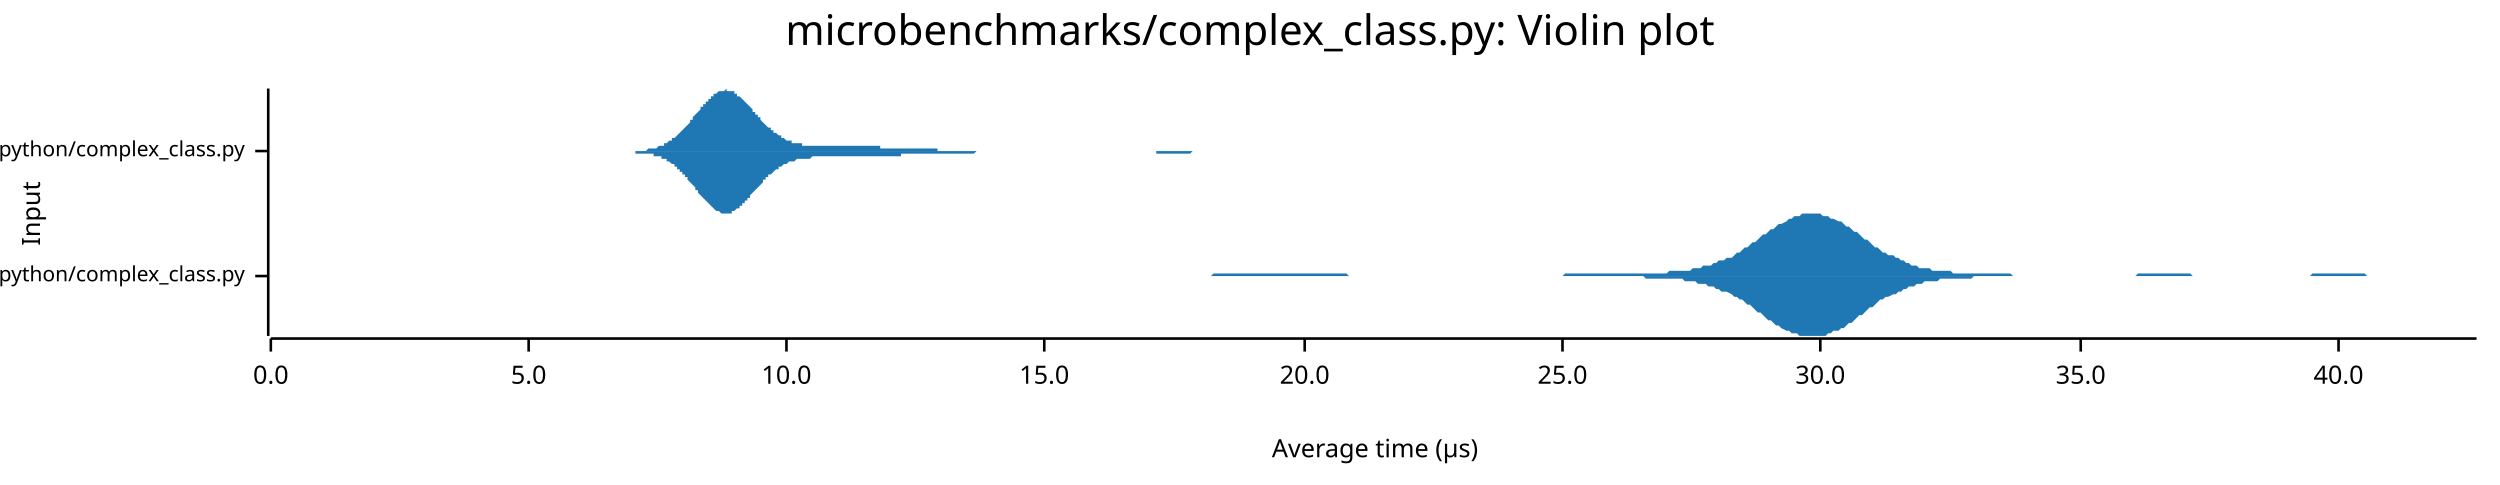
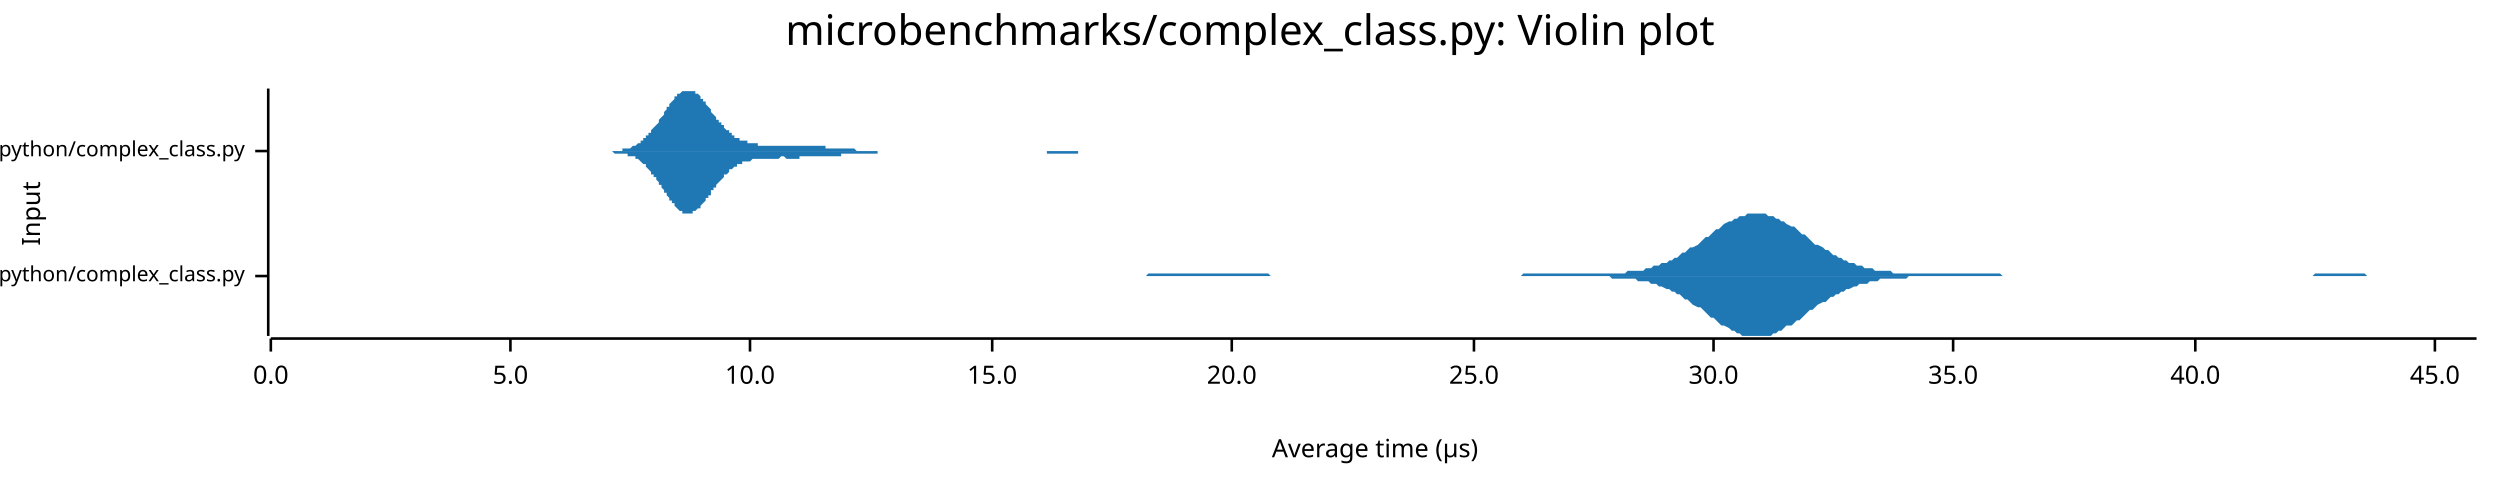
<svg xmlns="http://www.w3.org/2000/svg" width="960" height="186" viewBox="0 0 960 186">
  <text x="480" y="5" dy="0.76em" text-anchor="middle" font-family="sans-serif" font-size="16.129" opacity="1" fill="#000000">
microbenchmarks/complex_class.py: Violin plot
</text>
  <text x="8" y="82" dy="0.76em" text-anchor="middle" font-family="sans-serif" font-size="9.677" opacity="1" fill="#000000" transform="rotate(270, 8, 82)">
Input
</text>
  <text x="528" y="178" dy="-0.5ex" text-anchor="middle" font-family="sans-serif" font-size="9.677" opacity="1" fill="#000000">
Average time (µs)
</text>
  <polyline fill="none" opacity="1" stroke="#000000" stroke-width="1" points="103,34 103,129 " />
  <text x="94" y="106" dy="0.5ex" text-anchor="end" font-family="sans-serif" font-size="8.065" opacity="1" fill="#000000">
microbenchmarks/rustpython/complex_class.py
</text>
  <polyline fill="none" opacity="1" stroke="#000000" stroke-width="1" points="98,106 103,106 " />
  <text x="94" y="58" dy="0.5ex" text-anchor="end" font-family="sans-serif" font-size="8.065" opacity="1" fill="#000000">
microbenchmarks/cpython/complex_class.py
</text>
  <polyline fill="none" opacity="1" stroke="#000000" stroke-width="1" points="98,58 103,58 " />
  <polyline fill="none" opacity="1" stroke="#000000" stroke-width="1" points="104,130 951,130 " />
  <text x="104" y="140" dy="0.76em" text-anchor="middle" font-family="sans-serif" font-size="9.677" opacity="1" fill="#000000">
0.0
</text>
  <polyline fill="none" opacity="1" stroke="#000000" stroke-width="1" points="104,130 104,135 " />
-   <text x="203" y="140" dy="0.76em" text-anchor="middle" font-family="sans-serif" font-size="9.677" opacity="1" fill="#000000">
+   <text x="196" y="140" dy="0.76em" text-anchor="middle" font-family="sans-serif" font-size="9.677" opacity="1" fill="#000000">
5.0
</text>
-   <polyline fill="none" opacity="1" stroke="#000000" stroke-width="1" points="203,130 203,135 " />
-   <text x="302" y="140" dy="0.76em" text-anchor="middle" font-family="sans-serif" font-size="9.677" opacity="1" fill="#000000">
+   <polyline fill="none" opacity="1" stroke="#000000" stroke-width="1" points="196,130 196,135 " />
+   <text x="288" y="140" dy="0.76em" text-anchor="middle" font-family="sans-serif" font-size="9.677" opacity="1" fill="#000000">
10.0
</text>
-   <polyline fill="none" opacity="1" stroke="#000000" stroke-width="1" points="302,130 302,135 " />
-   <text x="401" y="140" dy="0.76em" text-anchor="middle" font-family="sans-serif" font-size="9.677" opacity="1" fill="#000000">
+   <polyline fill="none" opacity="1" stroke="#000000" stroke-width="1" points="288,130 288,135 " />
+   <text x="381" y="140" dy="0.76em" text-anchor="middle" font-family="sans-serif" font-size="9.677" opacity="1" fill="#000000">
15.0
</text>
-   <polyline fill="none" opacity="1" stroke="#000000" stroke-width="1" points="401,130 401,135 " />
-   <text x="501" y="140" dy="0.76em" text-anchor="middle" font-family="sans-serif" font-size="9.677" opacity="1" fill="#000000">
+   <polyline fill="none" opacity="1" stroke="#000000" stroke-width="1" points="381,130 381,135 " />
+   <text x="473" y="140" dy="0.76em" text-anchor="middle" font-family="sans-serif" font-size="9.677" opacity="1" fill="#000000">
20.0
</text>
-   <polyline fill="none" opacity="1" stroke="#000000" stroke-width="1" points="501,130 501,135 " />
-   <text x="600" y="140" dy="0.76em" text-anchor="middle" font-family="sans-serif" font-size="9.677" opacity="1" fill="#000000">
+   <polyline fill="none" opacity="1" stroke="#000000" stroke-width="1" points="473,130 473,135 " />
+   <text x="566" y="140" dy="0.76em" text-anchor="middle" font-family="sans-serif" font-size="9.677" opacity="1" fill="#000000">
25.0
</text>
-   <polyline fill="none" opacity="1" stroke="#000000" stroke-width="1" points="600,130 600,135 " />
-   <text x="699" y="140" dy="0.76em" text-anchor="middle" font-family="sans-serif" font-size="9.677" opacity="1" fill="#000000">
+   <polyline fill="none" opacity="1" stroke="#000000" stroke-width="1" points="566,130 566,135 " />
+   <text x="658" y="140" dy="0.76em" text-anchor="middle" font-family="sans-serif" font-size="9.677" opacity="1" fill="#000000">
30.0
</text>
-   <polyline fill="none" opacity="1" stroke="#000000" stroke-width="1" points="699,130 699,135 " />
-   <text x="799" y="140" dy="0.76em" text-anchor="middle" font-family="sans-serif" font-size="9.677" opacity="1" fill="#000000">
+   <polyline fill="none" opacity="1" stroke="#000000" stroke-width="1" points="658,130 658,135 " />
+   <text x="750" y="140" dy="0.76em" text-anchor="middle" font-family="sans-serif" font-size="9.677" opacity="1" fill="#000000">
35.0
</text>
-   <polyline fill="none" opacity="1" stroke="#000000" stroke-width="1" points="799,130 799,135 " />
-   <text x="898" y="140" dy="0.76em" text-anchor="middle" font-family="sans-serif" font-size="9.677" opacity="1" fill="#000000">
+   <polyline fill="none" opacity="1" stroke="#000000" stroke-width="1" points="750,130 750,135 " />
+   <text x="843" y="140" dy="0.76em" text-anchor="middle" font-family="sans-serif" font-size="9.677" opacity="1" fill="#000000">
40.0
</text>
-   <polyline fill="none" opacity="1" stroke="#000000" stroke-width="1" points="898,130 898,135 " />
-   <polygon opacity="1" fill="#1F78B4" points="426,106 427,106 428,106 429,106 430,106 431,106 432,106 433,106 434,106 435,106 436,106 437,106 438,106 439,106 441,106 442,106 443,106 444,106 445,106 446,106 447,106 448,106 449,106 450,106 451,106 452,106 453,106 454,106 455,106 456,106 457,106 458,106 459,106 461,106 462,106 463,106 464,106 465,106 466,105 467,105 468,105 469,105 470,105 471,105 472,105 473,105 474,105 475,105 476,105 477,105 478,105 479,105 481,105 482,105 483,105 484,105 485,105 486,105 487,105 488,105 489,105 490,105 491,105 492,105 493,105 494,105 495,105 496,105 497,105 498,105 499,105 500,105 502,105 503,105 504,105 505,105 506,105 507,105 508,105 509,105 510,105 511,105 512,105 513,105 514,105 515,105 516,105 517,105 518,106 519,106 520,106 522,106 523,106 524,106 525,106 526,106 527,106 528,106 529,106 530,106 531,106 532,106 533,106 534,106 535,106 536,106 537,106 538,106 539,106 540,106 541,106 543,106 544,106 545,106 546,106 547,106 548,106 549,106 550,106 551,106 552,106 553,106 554,106 555,106 556,106 557,106 558,106 559,106 560,106 561,106 563,106 564,106 565,106 566,106 567,106 568,106 569,106 570,106 571,106 572,106 573,106 574,106 575,106 576,106 577,106 578,106 579,106 580,106 581,106 582,106 584,106 585,106 586,106 587,106 588,106 589,106 590,106 591,106 592,106 593,106 594,106 595,106 596,106 597,106 598,106 599,106 600,106 601,105 602,105 604,105 605,105 606,105 607,105 608,105 609,105 610,105 611,105 612,105 613,105 614,105 615,105 616,105 617,105 618,105 619,105 620,105 621,105 622,105 623,105 625,105 626,105 627,105 628,105 629,105 630,105 631,105 632,105 633,105 634,105 635,105 636,105 637,105 638,105 639,105 640,105 641,104 642,104 643,104 645,104 646,104 647,104 648,104 649,104 650,103 651,103 652,103 653,103 654,102 655,102 656,102 657,102 658,101 659,101 660,100 661,100 662,100 663,99 665,99 666,98 667,97 668,97 669,96 670,95 671,95 672,94 673,93 674,93 675,92 676,91 677,90 678,90 679,89 680,88 681,88 682,87 683,86 684,86 686,85 687,84 688,84 689,83 690,83 691,83 692,82 693,82 694,82 695,82 696,82 697,82 698,82 699,82 700,83 701,83 702,83 703,84 704,84 706,85 707,85 708,86 709,87 710,87 711,88 712,89 713,89 714,90 715,91 716,92 717,92 718,93 719,94 720,95 721,95 722,96 723,97 724,97 725,98 727,98 728,99 729,99 730,100 731,100 732,101 733,101 734,102 735,102 736,102 737,103 738,103 739,103 740,103 741,103 742,104 743,104 744,104 745,104 747,104 748,104 749,104 750,105 751,105 752,105 753,105 754,105 755,105 756,105 757,105 758,105 759,105 760,105 761,105 762,105 763,105 764,105 765,105 766,105 768,105 769,105 770,105 771,105 772,105 773,106 774,106 775,106 776,106 777,106 778,106 779,106 780,106 781,106 782,106 783,106 784,106 785,106 786,106 788,106 789,106 790,106 791,106 792,106 793,106 794,106 795,106 796,106 797,106 798,106 799,106 800,106 801,106 802,106 803,106 804,106 805,106 806,106 808,106 809,106 810,106 811,106 812,106 813,106 814,106 815,106 816,106 817,106 818,106 819,106 820,106 821,105 822,105 823,105 824,105 825,105 826,105 827,105 829,105 830,105 831,105 832,105 833,105 834,105 835,105 836,105 837,105 838,105 839,105 840,105 841,105 842,106 843,106 844,106 845,106 846,106 847,106 849,106 850,106 851,106 852,106 853,106 854,106 855,106 856,106 857,106 858,106 859,106 860,106 861,106 862,106 863,106 864,106 865,106 866,106 867,106 868,106 870,106 871,106 872,106 873,106 874,106 875,106 876,106 877,106 878,106 879,106 880,106 881,106 882,106 883,106 884,106 885,106 886,106 887,106 888,105 890,105 891,105 892,105 893,105 894,105 895,105 896,105 897,105 898,105 899,105 900,105 901,105 902,105 903,105 904,105 905,105 906,105 907,105 908,105 909,106 911,106 912,106 913,106 914,106 915,106 916,106 917,106 918,106 919,106 920,106 921,106 922,106 923,106 924,106 925,106 926,106 927,106 928,106 929,106 931,106 932,106 933,106 934,106 935,106 936,106 937,106 938,106 939,106 940,106 941,106 942,106 943,106 944,106 945,106 946,106 947,106 948,106 949,106 951,106 951,106 426,106 " />
-   <polygon opacity="1" fill="#1F78B4" points="426,106 427,106 428,106 429,106 430,106 431,106 432,106 433,106 434,106 435,106 436,106 437,106 438,106 439,106 441,106 442,106 443,106 444,106 445,106 446,106 447,106 448,106 449,106 450,106 451,106 452,106 453,106 454,106 455,106 456,106 457,106 458,106 459,106 461,106 462,106 463,106 464,106 465,106 466,106 467,106 468,106 469,106 470,106 471,106 472,106 473,106 474,106 475,106 476,106 477,106 478,106 479,106 481,106 482,106 483,106 484,106 485,106 486,106 487,106 488,106 489,106 490,106 491,106 492,106 493,106 494,106 495,106 496,106 497,106 498,106 499,106 500,106 502,106 503,106 504,106 505,106 506,106 507,106 508,106 509,106 510,106 511,106 512,106 513,106 514,106 515,106 516,106 517,106 518,106 519,106 520,106 522,106 523,106 524,106 525,106 526,106 527,106 528,106 529,106 530,106 531,106 532,106 533,106 534,106 535,106 536,106 537,106 538,106 539,106 540,106 541,106 543,106 544,106 545,106 546,106 547,106 548,106 549,106 550,106 551,106 552,106 553,106 554,106 555,106 556,106 557,106 558,106 559,106 560,106 561,106 563,106 564,106 565,106 566,106 567,106 568,106 569,106 570,106 571,106 572,106 573,106 574,106 575,106 576,106 577,106 578,106 579,106 580,106 581,106 582,106 584,106 585,106 586,106 587,106 588,106 589,106 590,106 591,106 592,106 593,106 594,106 595,106 596,106 597,106 598,106 599,106 600,106 601,106 602,106 604,106 605,106 606,106 607,106 608,106 609,106 610,106 611,106 612,106 613,106 614,106 615,106 616,106 617,106 618,106 619,106 620,106 621,106 622,106 623,106 625,106 626,106 627,106 628,106 629,106 630,106 631,106 632,107 633,107 634,107 635,107 636,107 637,107 638,107 639,107 640,107 641,107 642,107 643,107 645,107 646,107 647,108 648,108 649,108 650,108 651,108 652,109 653,109 654,109 655,109 656,110 657,110 658,110 659,111 660,111 661,112 662,112 663,112 665,113 666,114 667,114 668,115 669,115 670,116 671,117 672,117 673,118 674,119 675,120 676,120 677,121 678,122 679,123 680,123 681,124 682,125 683,125 684,126 686,127 687,127 688,128 689,128 690,128 691,129 692,129 693,129 694,129 695,129 696,129 697,129 698,129 699,129 700,129 701,129 702,128 703,128 704,127 706,127 707,126 708,126 709,125 710,124 711,124 712,123 713,122 714,121 715,121 716,120 717,119 718,118 719,118 720,117 721,116 722,115 723,115 724,114 725,114 727,113 728,113 729,112 730,112 731,111 732,111 733,110 734,110 735,110 736,109 737,109 738,109 739,108 740,108 741,108 742,108 743,108 744,108 745,107 747,107 748,107 749,107 750,107 751,107 752,107 753,107 754,107 755,107 756,107 757,107 758,106 759,106 760,106 761,106 762,106 763,106 764,106 765,106 766,106 768,106 769,106 770,106 771,106 772,106 773,106 774,106 775,106 776,106 777,106 778,106 779,106 780,106 781,106 782,106 783,106 784,106 785,106 786,106 788,106 789,106 790,106 791,106 792,106 793,106 794,106 795,106 796,106 797,106 798,106 799,106 800,106 801,106 802,106 803,106 804,106 805,106 806,106 808,106 809,106 810,106 811,106 812,106 813,106 814,106 815,106 816,106 817,106 818,106 819,106 820,106 821,106 822,106 823,106 824,106 825,106 826,106 827,106 829,106 830,106 831,106 832,106 833,106 834,106 835,106 836,106 837,106 838,106 839,106 840,106 841,106 842,106 843,106 844,106 845,106 846,106 847,106 849,106 850,106 851,106 852,106 853,106 854,106 855,106 856,106 857,106 858,106 859,106 860,106 861,106 862,106 863,106 864,106 865,106 866,106 867,106 868,106 870,106 871,106 872,106 873,106 874,106 875,106 876,106 877,106 878,106 879,106 880,106 881,106 882,106 883,106 884,106 885,106 886,106 887,106 888,106 890,106 891,106 892,106 893,106 894,106 895,106 896,106 897,106 898,106 899,106 900,106 901,106 902,106 903,106 904,106 905,106 906,106 907,106 908,106 909,106 911,106 912,106 913,106 914,106 915,106 916,106 917,106 918,106 919,106 920,106 921,106 922,106 923,106 924,106 925,106 926,106 927,106 928,106 929,106 931,106 932,106 933,106 934,106 935,106 936,106 937,106 938,106 939,106 940,106 941,106 942,106 943,106 944,106 945,106 946,106 947,106 948,106 949,106 951,106 951,106 426,106 " />
-   <polygon opacity="1" fill="#1F78B4" points="236,58 237,58 237,58 238,58 238,58 239,58 239,58 240,58 240,58 241,58 241,58 242,58 242,58 242,58 243,58 243,58 244,58 244,58 245,58 245,58 246,58 246,58 247,58 247,58 248,58 248,58 249,57 249,57 250,57 250,57 251,57 251,57 252,57 252,57 253,56 253,56 254,56 254,56 255,56 255,55 256,55 256,55 257,54 257,54 258,54 258,53 259,53 259,53 260,52 260,52 261,51 261,51 262,50 262,50 263,49 263,49 264,48 264,48 265,47 265,46 266,46 266,45 267,44 267,44 268,43 268,43 269,42 269,41 270,41 270,40 271,40 271,39 272,39 272,38 273,38 273,37 274,37 274,36 275,36 275,36 276,35 276,35 277,35 277,35 278,35 278,35 279,34 279,35 280,35 280,35 281,35 281,35 282,35 282,36 282,36 283,36 283,37 284,37 284,37 285,38 285,38 286,39 286,39 287,40 287,40 288,41 288,41 289,42 289,43 290,43 290,44 291,44 291,45 292,45 292,46 293,47 293,47 294,48 294,48 295,49 295,49 296,49 296,50 297,50 297,51 298,51 298,51 299,52 299,52 300,52 300,53 301,53 301,53 302,54 302,54 303,54 303,54 304,54 304,55 305,55 305,55 306,55 306,55 307,55 307,55 308,55 308,56 309,56 309,56 310,56 310,56 311,56 311,56 312,56 312,56 313,56 313,56 314,56 314,56 315,56 315,56 316,56 316,56 317,56 317,56 318,56 318,56 319,56 319,56 320,56 320,56 321,56 321,56 321,56 322,56 322,56 323,56 323,56 324,56 324,56 325,56 325,56 326,56 326,56 327,56 327,56 328,56 328,56 329,56 329,56 330,56 330,56 331,56 331,56 332,56 332,56 333,56 333,56 334,56 334,56 335,56 335,56 336,56 336,56 337,56 337,56 338,56 338,57 339,57 339,57 340,57 340,57 341,57 341,57 342,57 342,57 343,57 343,57 344,57 344,57 345,57 345,57 346,57 346,57 347,57 347,57 348,57 348,57 349,57 349,57 350,57 350,57 351,57 351,57 352,57 352,57 353,57 353,57 354,57 354,57 355,57 355,57 356,57 356,57 357,57 357,57 358,57 358,57 359,57 359,57 360,57 360,58 360,58 361,58 361,58 362,58 362,58 363,58 363,58 364,58 364,58 365,58 365,58 366,58 366,58 367,58 367,58 368,58 368,58 369,58 369,58 370,58 370,58 371,58 371,58 372,58 372,58 373,58 373,58 374,58 374,58 375,58 375,58 376,58 376,58 377,58 377,58 378,58 378,58 379,58 379,58 380,58 380,58 381,58 381,58 382,58 382,58 383,58 383,58 384,58 384,58 385,58 385,58 386,58 386,58 387,58 387,58 388,58 388,58 389,58 389,58 390,58 390,58 391,58 391,58 392,58 392,58 393,58 393,58 394,58 394,58 395,58 395,58 396,58 396,58 397,58 397,58 398,58 398,58 399,58 399,58 400,58 400,58 400,58 401,58 401,58 402,58 402,58 403,58 403,58 404,58 404,58 405,58 405,58 406,58 406,58 407,58 407,58 408,58 408,58 409,58 409,58 410,58 410,58 411,58 411,58 412,58 412,58 413,58 413,58 414,58 414,58 415,58 415,58 416,58 416,58 417,58 417,58 418,58 418,58 419,58 419,58 420,58 420,58 421,58 421,58 422,58 422,58 423,58 423,58 424,58 424,58 425,58 425,58 426,58 426,58 427,58 427,58 428,58 428,58 429,58 429,58 430,58 430,58 431,58 431,58 432,58 432,58 433,58 433,58 434,58 434,58 435,58 435,58 436,58 436,58 437,58 437,58 438,58 438,58 439,58 439,58 439,58 440,58 440,58 441,58 441,58 442,58 442,58 443,58 443,58 444,58 444,58 445,58 445,58 446,58 446,58 447,58 447,58 448,58 448,58 449,58 449,58 450,58 450,58 451,58 451,58 452,58 452,58 453,58 453,58 454,58 454,58 455,58 455,58 456,58 456,58 457,58 457,58 458,58 458,58 459,58 459,58 460,58 460,58 461,58 461,58 462,58 462,58 463,58 463,58 464,58 464,58 465,58 465,58 466,58 466,58 467,58 467,58 468,58 468,58 469,58 469,58 470,58 470,58 471,58 471,58 472,58 472,58 473,58 473,58 474,58 474,58 475,58 475,58 476,58 476,58 477,58 477,58 478,58 478,58 479,58 479,58 479,58 480,58 480,58 481,58 481,58 482,58 482,58 482,58 236,58 " />
-   <polygon opacity="1" fill="#1F78B4" points="236,58 237,58 237,58 238,58 238,58 239,58 239,58 240,58 240,58 241,58 241,58 242,58 242,58 242,58 243,58 243,58 244,58 244,59 245,59 245,59 246,59 246,59 247,59 247,59 248,59 248,59 249,59 249,59 250,59 250,59 251,59 251,60 252,60 252,60 253,60 253,60 254,60 254,61 255,61 255,61 256,61 256,62 257,62 257,62 258,63 258,63 259,63 259,64 260,64 260,65 261,65 261,66 262,66 262,67 263,67 263,68 264,68 264,69 265,70 265,70 266,71 266,71 267,72 267,73 268,73 268,74 269,75 269,75 270,76 270,76 271,77 271,77 272,78 272,78 273,79 273,79 274,80 274,80 275,81 275,81 276,81 276,81 277,82 277,82 278,82 278,82 279,82 279,82 280,82 280,82 281,82 281,81 282,81 282,81 282,81 283,80 283,80 284,80 284,79 285,79 285,78 286,78 286,77 287,77 287,76 288,76 288,75 289,74 289,74 290,73 290,73 291,72 291,72 292,71 292,71 293,70 293,69 294,69 294,68 295,68 295,67 296,67 296,67 297,66 297,66 298,65 298,65 299,65 299,64 300,64 300,64 301,63 301,63 302,63 302,63 303,62 303,62 304,62 304,62 305,62 305,62 306,61 306,61 307,61 307,61 308,61 308,61 309,61 309,61 310,61 310,61 311,61 311,61 312,60 312,60 313,60 313,60 314,60 314,60 315,60 315,60 316,60 316,60 317,60 317,60 318,60 318,60 319,60 319,60 320,60 320,60 321,60 321,60 321,60 322,60 322,60 323,60 323,60 324,60 324,60 325,60 325,60 326,60 326,60 327,60 327,60 328,60 328,60 329,60 329,60 330,60 330,60 331,60 331,60 332,60 332,60 333,60 333,60 334,60 334,60 335,60 335,60 336,60 336,60 337,60 337,60 338,60 338,60 339,60 339,60 340,60 340,60 341,60 341,60 342,60 342,60 343,60 343,60 344,60 344,60 345,60 345,60 346,60 346,59 347,59 347,59 348,59 348,59 349,59 349,59 350,59 350,59 351,59 351,59 352,59 352,59 353,59 353,59 354,59 354,59 355,59 355,59 356,59 356,59 357,59 357,59 358,59 358,59 359,59 359,59 360,59 360,59 360,59 361,59 361,59 362,59 362,59 363,59 363,59 364,59 364,59 365,59 365,59 366,59 366,59 367,59 367,59 368,59 368,59 369,59 369,59 370,59 370,59 371,59 371,59 372,59 372,59 373,59 373,59 374,59 374,59 375,58 375,58 376,58 376,58 377,58 377,58 378,58 378,58 379,58 379,58 380,58 380,58 381,58 381,58 382,58 382,58 383,58 383,58 384,58 384,58 385,58 385,58 386,58 386,58 387,58 387,58 388,58 388,58 389,58 389,58 390,58 390,58 391,58 391,58 392,58 392,58 393,58 393,58 394,58 394,58 395,58 395,58 396,58 396,58 397,58 397,58 398,58 398,58 399,58 399,58 400,58 400,58 400,58 401,58 401,58 402,58 402,58 403,58 403,58 404,58 404,58 405,58 405,58 406,58 406,58 407,58 407,58 408,58 408,58 409,58 409,58 410,58 410,58 411,58 411,58 412,58 412,58 413,58 413,58 414,58 414,58 415,58 415,58 416,58 416,58 417,58 417,58 418,58 418,58 419,58 419,58 420,58 420,58 421,58 421,58 422,58 422,58 423,58 423,58 424,58 424,58 425,58 425,58 426,58 426,58 427,58 427,58 428,58 428,58 429,58 429,58 430,58 430,58 431,58 431,58 432,58 432,58 433,58 433,58 434,58 434,58 435,58 435,58 436,58 436,58 437,58 437,58 438,58 438,58 439,58 439,58 439,58 440,58 440,58 441,58 441,58 442,58 442,58 443,58 443,58 444,58 444,59 445,59 445,59 446,59 446,59 447,59 447,59 448,59 448,59 449,59 449,59 450,59 450,59 451,59 451,59 452,59 452,59 453,59 453,59 454,59 454,59 455,59 455,59 456,59 456,59 457,59 457,59 458,58 458,58 459,58 459,58 460,58 460,58 461,58 461,58 462,58 462,58 463,58 463,58 464,58 464,58 465,58 465,58 466,58 466,58 467,58 467,58 468,58 468,58 469,58 469,58 470,58 470,58 471,58 471,58 472,58 472,58 473,58 473,58 474,58 474,58 475,58 475,58 476,58 476,58 477,58 477,58 478,58 478,58 479,58 479,58 479,58 480,58 480,58 481,58 481,58 482,58 482,58 482,58 236,58 " />
+   <polyline fill="none" opacity="1" stroke="#000000" stroke-width="1" points="843,130 843,135 " />
+   <text x="935" y="140" dy="0.76em" text-anchor="middle" font-family="sans-serif" font-size="9.677" opacity="1" fill="#000000">
+ 45.0
+ </text>
+   <polyline fill="none" opacity="1" stroke="#000000" stroke-width="1" points="935,130 935,135 " />
+   <polygon opacity="1" fill="#1F78B4" points="406,106 407,106 408,106 409,106 410,106 412,106 413,106 414,106 415,106 416,106 417,106 418,106 419,106 420,106 421,106 422,106 424,106 425,106 426,106 427,106 428,106 429,106 430,106 431,106 432,106 433,106 434,106 436,106 437,106 438,106 439,106 440,106 441,105 442,105 443,105 444,105 445,105 446,105 448,105 449,105 450,105 451,105 452,105 453,105 454,105 455,105 456,105 457,105 458,105 460,105 461,105 462,105 463,105 464,105 465,105 466,105 467,105 468,105 469,105 470,105 472,105 473,105 474,105 475,105 476,105 477,105 478,105 479,105 480,105 481,105 482,105 484,105 485,105 486,105 487,105 488,106 489,106 490,106 491,106 492,106 493,106 494,106 496,106 497,106 498,106 499,106 500,106 501,106 502,106 503,106 504,106 505,106 506,106 508,106 509,106 510,106 511,106 512,106 513,106 514,106 515,106 516,106 517,106 518,106 520,106 521,106 522,106 523,106 524,106 525,106 526,106 527,106 528,106 529,106 530,106 532,106 533,106 534,106 535,106 536,106 537,106 538,106 539,106 540,106 541,106 542,106 544,106 545,106 546,106 547,106 548,106 549,106 550,106 551,106 552,106 553,106 554,106 556,106 557,106 558,106 559,106 560,106 561,106 562,106 563,106 564,106 565,106 566,106 568,106 569,106 570,106 571,106 572,106 573,106 574,106 575,106 576,106 577,106 578,106 580,106 581,106 582,106 583,106 584,106 585,105 586,105 587,105 588,105 589,105 590,105 592,105 593,105 594,105 595,105 596,105 597,105 598,105 599,105 600,105 601,105 602,105 604,105 605,105 606,105 607,105 608,105 609,105 610,105 611,105 612,105 613,105 614,105 616,105 617,105 618,105 619,105 620,105 621,105 622,105 623,105 624,105 625,104 626,104 628,104 629,104 630,104 631,104 632,103 633,103 634,103 635,102 636,102 637,102 638,101 640,101 641,100 642,100 643,99 644,99 645,98 646,97 647,97 648,96 649,95 650,95 652,94 653,93 654,92 655,91 656,91 657,90 658,89 659,88 660,88 661,87 662,86 664,85 665,85 666,84 667,84 668,83 669,83 670,83 671,82 672,82 673,82 674,82 676,82 677,82 678,82 679,83 680,83 681,83 682,84 683,84 684,85 685,85 686,86 688,87 689,87 690,88 691,89 692,90 693,90 694,91 695,92 696,93 697,94 698,94 700,95 701,96 702,96 703,97 704,98 705,98 706,99 707,99 708,100 709,100 710,101 712,101 713,102 714,102 715,102 716,103 717,103 718,103 719,103 720,104 721,104 722,104 724,104 725,104 726,104 727,105 728,105 729,105 730,105 731,105 732,105 733,105 734,105 736,105 737,105 738,105 739,105 740,105 741,105 742,105 743,105 744,105 745,105 746,105 748,105 749,105 750,105 751,105 752,105 753,105 754,105 755,105 756,105 757,105 758,105 760,105 761,105 762,105 763,105 764,105 765,105 766,105 767,105 768,105 769,106 770,106 772,106 773,106 774,106 775,106 776,106 777,106 778,106 779,106 780,106 781,106 782,106 784,106 785,106 786,106 787,106 788,106 789,106 790,106 791,106 792,106 793,106 794,106 796,106 797,106 798,106 799,106 800,106 801,106 802,106 803,106 804,106 805,106 806,106 808,106 809,106 810,106 811,106 812,106 813,106 814,106 815,106 816,106 817,106 818,106 820,106 821,106 822,106 823,106 824,106 825,106 826,106 827,106 828,106 829,106 830,106 832,106 833,106 834,106 835,106 836,106 837,106 838,106 839,106 840,106 841,106 842,106 844,106 845,106 846,106 847,106 848,106 849,106 850,106 851,106 852,106 853,106 854,106 856,106 857,106 858,106 859,106 860,106 861,106 862,106 863,106 864,106 865,106 866,106 868,106 869,106 870,106 871,106 872,106 873,106 874,106 875,106 876,106 877,106 878,106 880,106 881,106 882,106 883,106 884,106 885,106 886,106 887,106 888,106 889,105 890,105 892,105 893,105 894,105 895,105 896,105 897,105 898,105 899,105 900,105 901,105 902,105 904,105 905,105 906,105 907,105 908,105 909,106 910,106 911,106 912,106 913,106 914,106 916,106 917,106 918,106 919,106 920,106 921,106 922,106 923,106 924,106 925,106 926,106 928,106 929,106 930,106 931,106 932,106 933,106 934,106 935,106 936,106 937,106 938,106 940,106 941,106 942,106 943,106 944,106 945,106 946,106 947,106 948,106 949,106 951,106 951,106 406,106 " />
+   <polygon opacity="1" fill="#1F78B4" points="406,106 407,106 408,106 409,106 410,106 412,106 413,106 414,106 415,106 416,106 417,106 418,106 419,106 420,106 421,106 422,106 424,106 425,106 426,106 427,106 428,106 429,106 430,106 431,106 432,106 433,106 434,106 436,106 437,106 438,106 439,106 440,106 441,106 442,106 443,106 444,106 445,106 446,106 448,106 449,106 450,106 451,106 452,106 453,106 454,106 455,106 456,106 457,106 458,106 460,106 461,106 462,106 463,106 464,106 465,106 466,106 467,106 468,106 469,106 470,106 472,106 473,106 474,106 475,106 476,106 477,106 478,106 479,106 480,106 481,106 482,106 484,106 485,106 486,106 487,106 488,106 489,106 490,106 491,106 492,106 493,106 494,106 496,106 497,106 498,106 499,106 500,106 501,106 502,106 503,106 504,106 505,106 506,106 508,106 509,106 510,106 511,106 512,106 513,106 514,106 515,106 516,106 517,106 518,106 520,106 521,106 522,106 523,106 524,106 525,106 526,106 527,106 528,106 529,106 530,106 532,106 533,106 534,106 535,106 536,106 537,106 538,106 539,106 540,106 541,106 542,106 544,106 545,106 546,106 547,106 548,106 549,106 550,106 551,106 552,106 553,106 554,106 556,106 557,106 558,106 559,106 560,106 561,106 562,106 563,106 564,106 565,106 566,106 568,106 569,106 570,106 571,106 572,106 573,106 574,106 575,106 576,106 577,106 578,106 580,106 581,106 582,106 583,106 584,106 585,106 586,106 587,106 588,106 589,106 590,106 592,106 593,106 594,106 595,106 596,106 597,106 598,106 599,106 600,106 601,106 602,106 604,106 605,106 606,106 607,106 608,106 609,106 610,106 611,106 612,106 613,106 614,106 616,106 617,106 618,106 619,107 620,107 621,107 622,107 623,107 624,107 625,107 626,107 628,107 629,108 630,108 631,108 632,108 633,108 634,109 635,109 636,109 637,110 638,110 640,111 641,111 642,112 643,112 644,113 645,113 646,114 647,115 648,115 649,116 650,117 652,118 653,118 654,119 655,120 656,121 657,122 658,122 659,123 660,124 661,125 662,125 664,126 665,127 666,127 667,128 668,128 669,129 670,129 671,129 672,129 673,129 674,129 676,129 677,129 678,129 679,129 680,129 681,128 682,128 683,127 684,127 685,126 686,125 688,125 689,124 690,123 691,123 692,122 693,121 694,120 695,119 696,119 697,118 698,117 700,116 701,116 702,115 703,114 704,114 705,113 706,113 707,112 708,112 709,111 710,111 712,110 713,110 714,109 715,109 716,109 717,109 718,108 719,108 720,108 721,108 722,107 724,107 725,107 726,107 727,107 728,107 729,107 730,107 731,107 732,107 733,106 734,106 736,106 737,106 738,106 739,106 740,106 741,106 742,106 743,106 744,106 745,106 746,106 748,106 749,106 750,106 751,106 752,106 753,106 754,106 755,106 756,106 757,106 758,106 760,106 761,106 762,106 763,106 764,106 765,106 766,106 767,106 768,106 769,106 770,106 772,106 773,106 774,106 775,106 776,106 777,106 778,106 779,106 780,106 781,106 782,106 784,106 785,106 786,106 787,106 788,106 789,106 790,106 791,106 792,106 793,106 794,106 796,106 797,106 798,106 799,106 800,106 801,106 802,106 803,106 804,106 805,106 806,106 808,106 809,106 810,106 811,106 812,106 813,106 814,106 815,106 816,106 817,106 818,106 820,106 821,106 822,106 823,106 824,106 825,106 826,106 827,106 828,106 829,106 830,106 832,106 833,106 834,106 835,106 836,106 837,106 838,106 839,106 840,106 841,106 842,106 844,106 845,106 846,106 847,106 848,106 849,106 850,106 851,106 852,106 853,106 854,106 856,106 857,106 858,106 859,106 860,106 861,106 862,106 863,106 864,106 865,106 866,106 868,106 869,106 870,106 871,106 872,106 873,106 874,106 875,106 876,106 877,106 878,106 880,106 881,106 882,106 883,106 884,106 885,106 886,106 887,106 888,106 889,106 890,106 892,106 893,106 894,106 895,106 896,106 897,106 898,106 899,106 900,106 901,106 902,106 904,106 905,106 906,106 907,106 908,106 909,106 910,106 911,106 912,106 913,106 914,106 916,106 917,106 918,106 919,106 920,106 921,106 922,106 923,106 924,106 925,106 926,106 928,106 929,106 930,106 931,106 932,106 933,106 934,106 935,106 936,106 937,106 938,106 940,106 941,106 942,106 943,106 944,106 945,106 946,106 947,106 948,106 949,106 951,106 951,106 406,106 " />
+   <polygon opacity="1" fill="#1F78B4" points="229,58 230,58 230,58 230,58 231,58 231,58 232,58 232,58 232,58 233,58 233,58 234,58 234,58 234,58 235,58 235,58 236,58 236,58 237,58 237,58 237,58 238,58 238,58 239,58 239,58 239,57 240,57 240,57 241,57 241,57 241,57 242,57 242,57 243,56 243,56 244,56 244,56 244,56 245,55 245,55 246,55 246,55 246,54 247,54 247,53 248,53 248,53 248,52 249,52 249,51 250,51 250,50 250,50 251,49 251,49 252,48 252,48 253,47 253,46 253,46 254,45 254,45 255,44 255,43 255,43 256,42 256,41 257,41 257,40 257,40 258,39 258,39 259,38 259,38 259,37 260,37 260,36 261,36 261,36 262,35 262,35 262,35 263,35 263,35 264,35 264,34 264,35 265,35 265,35 266,35 266,35 266,35 267,35 267,36 268,36 268,36 269,37 269,37 269,38 270,38 270,39 271,39 271,40 271,40 272,41 272,41 273,42 273,42 273,43 274,44 274,44 275,45 275,45 275,46 276,46 276,47 277,47 277,48 278,48 278,49 278,49 279,50 279,50 280,50 280,51 280,51 281,51 281,52 282,52 282,52 282,53 283,53 283,53 284,53 284,53 284,54 285,54 285,54 286,54 286,54 287,54 287,55 287,55 288,55 288,55 289,55 289,55 289,55 290,55 290,55 291,55 291,56 291,56 292,56 292,56 293,56 293,56 293,56 294,56 294,56 295,56 295,56 296,56 296,56 296,56 297,56 297,56 298,56 298,56 298,56 299,56 299,56 300,56 300,56 300,56 301,56 301,56 302,56 302,56 303,56 303,56 303,56 304,56 304,56 305,56 305,56 305,56 306,56 306,56 307,56 307,56 307,56 308,56 308,56 309,56 309,56 309,56 310,56 310,56 311,56 311,56 312,56 312,56 312,56 313,56 313,56 314,56 314,56 314,56 315,56 315,56 316,56 316,56 316,56 317,56 317,57 318,57 318,57 318,57 319,57 319,57 320,57 320,57 321,57 321,57 321,57 322,57 322,57 323,57 323,57 323,57 324,57 324,57 325,57 325,57 325,57 326,57 326,57 327,57 327,57 328,57 328,57 328,57 329,58 329,58 330,58 330,58 330,58 331,58 331,58 332,58 332,58 332,58 333,58 333,58 334,58 334,58 334,58 335,58 335,58 336,58 336,58 337,58 337,58 337,58 338,58 338,58 339,58 339,58 339,58 340,58 340,58 341,58 341,58 341,58 342,58 342,58 343,58 343,58 343,58 344,58 344,58 345,58 345,58 346,58 346,58 346,58 347,58 347,58 348,58 348,58 348,58 349,58 349,58 350,58 350,58 350,58 351,58 351,58 352,58 352,58 352,58 353,58 353,58 354,58 354,58 355,58 355,58 355,58 356,58 356,58 357,58 357,58 357,58 358,58 358,58 359,58 359,58 359,58 360,58 360,58 361,58 361,58 362,58 362,58 362,58 363,58 363,58 364,58 364,58 364,58 365,58 365,58 366,58 366,58 366,58 367,58 367,58 368,58 368,58 368,58 369,58 369,58 370,58 370,58 371,58 371,58 371,58 372,58 372,58 373,58 373,58 373,58 374,58 374,58 375,58 375,58 375,58 376,58 376,58 377,58 377,58 377,58 378,58 378,58 379,58 379,58 380,58 380,58 380,58 381,58 381,58 382,58 382,58 382,58 383,58 383,58 384,58 384,58 384,58 385,58 385,58 386,58 386,58 387,58 387,58 387,58 388,58 388,58 389,58 389,58 389,58 390,58 390,58 391,58 391,58 391,58 392,58 392,58 393,58 393,58 393,58 394,58 394,58 395,58 395,58 396,58 396,58 396,58 397,58 397,58 398,58 398,58 398,58 399,58 399,58 400,58 400,58 400,58 401,58 401,58 402,58 402,58 402,58 403,58 403,58 404,58 404,58 405,58 405,58 405,58 406,58 406,58 407,58 407,58 407,58 408,58 408,58 409,58 409,58 409,58 410,58 410,58 411,58 411,58 412,58 412,58 412,58 413,58 413,58 414,58 414,58 414,58 415,58 415,58 416,58 416,58 416,58 417,58 417,58 418,58 418,58 418,58 419,58 419,58 420,58 420,58 421,58 421,58 421,58 422,58 422,58 423,58 423,58 423,58 424,58 424,58 425,58 425,58 425,58 426,58 426,58 427,58 427,58 427,58 428,58 428,58 429,58 429,58 430,58 430,58 430,58 431,58 431,58 432,58 432,58 432,58 433,58 433,58 434,58 434,58 229,58 " />
+   <polygon opacity="1" fill="#1F78B4" points="229,58 230,58 230,58 230,58 231,58 231,58 232,58 232,58 232,58 233,58 233,58 234,58 234,58 234,58 235,58 235,58 236,59 236,59 237,59 237,59 237,59 238,59 238,59 239,59 239,59 239,59 240,59 240,59 241,59 241,59 241,60 242,60 242,60 243,60 243,60 244,60 244,61 244,61 245,61 245,61 246,62 246,62 246,62 247,63 247,63 248,63 248,64 248,64 249,65 249,65 250,66 250,66 250,67 251,67 251,68 252,68 252,69 253,70 253,70 253,71 254,71 254,72 255,73 255,73 255,74 256,74 256,75 257,76 257,76 257,77 258,77 258,78 259,78 259,79 259,79 260,80 260,80 261,81 261,81 262,81 262,81 262,82 263,82 263,82 264,82 264,82 264,82 265,82 265,82 266,82 266,82 266,81 267,81 267,81 268,80 268,80 269,80 269,79 269,79 270,78 270,78 271,77 271,77 271,76 272,76 272,75 273,75 273,74 273,73 274,73 274,72 275,72 275,71 275,71 276,70 276,70 277,69 277,69 278,68 278,68 278,67 279,67 279,67 280,66 280,66 280,65 281,65 281,65 282,64 282,64 282,64 283,64 283,63 284,63 284,63 284,63 285,63 285,62 286,62 286,62 287,62 287,62 287,62 288,62 288,62 289,61 289,61 289,61 290,61 290,61 291,61 291,61 291,61 292,61 292,61 293,61 293,61 293,61 294,61 294,61 295,61 295,61 296,61 296,61 296,61 297,61 297,61 298,61 298,61 298,61 299,61 299,61 300,60 300,60 300,60 301,60 301,60 302,61 302,61 303,61 303,61 303,61 304,61 304,61 305,61 305,61 305,61 306,61 306,61 307,61 307,60 307,60 308,60 308,60 309,60 309,60 309,60 310,60 310,60 311,60 311,60 312,60 312,60 312,60 313,60 313,60 314,60 314,60 314,60 315,60 315,60 316,60 316,60 316,60 317,60 317,60 318,60 318,60 318,60 319,60 319,60 320,60 320,60 321,60 321,60 321,60 322,60 322,60 323,60 323,59 323,59 324,59 324,59 325,59 325,59 325,59 326,59 326,59 327,59 327,59 328,59 328,59 328,59 329,59 329,59 330,59 330,59 330,59 331,59 331,59 332,59 332,59 332,59 333,59 333,59 334,59 334,59 334,59 335,59 335,59 336,59 336,59 337,59 337,58 337,58 338,58 338,58 339,58 339,58 339,58 340,58 340,58 341,58 341,58 341,58 342,58 342,58 343,58 343,58 343,58 344,58 344,58 345,58 345,58 346,58 346,58 346,58 347,58 347,58 348,58 348,58 348,58 349,58 349,58 350,58 350,58 350,58 351,58 351,58 352,58 352,58 352,58 353,58 353,58 354,58 354,58 355,58 355,58 355,58 356,58 356,58 357,58 357,58 357,58 358,58 358,58 359,58 359,58 359,58 360,58 360,58 361,58 361,58 362,58 362,58 362,58 363,58 363,58 364,58 364,58 364,58 365,58 365,58 366,58 366,58 366,58 367,58 367,58 368,58 368,58 368,58 369,58 369,58 370,58 370,58 371,58 371,58 371,58 372,58 372,58 373,58 373,58 373,58 374,58 374,58 375,58 375,58 375,58 376,58 376,58 377,58 377,58 377,58 378,58 378,58 379,58 379,58 380,58 380,58 380,58 381,58 381,58 382,58 382,58 382,58 383,58 383,58 384,58 384,58 384,58 385,58 385,58 386,58 386,58 387,58 387,58 387,58 388,58 388,58 389,58 389,58 389,58 390,58 390,58 391,58 391,58 391,58 392,58 392,58 393,58 393,58 393,58 394,58 394,58 395,58 395,58 396,58 396,58 396,58 397,58 397,58 398,58 398,58 398,58 399,58 399,58 400,58 400,58 400,58 401,58 401,58 402,58 402,59 402,59 403,59 403,59 404,59 404,59 405,59 405,59 405,59 406,59 406,59 407,59 407,59 407,59 408,59 408,59 409,59 409,59 409,59 410,59 410,59 411,59 411,59 412,59 412,59 412,59 413,59 413,59 414,59 414,58 414,58 415,58 415,58 416,58 416,58 416,58 417,58 417,58 418,58 418,58 418,58 419,58 419,58 420,58 420,58 421,58 421,58 421,58 422,58 422,58 423,58 423,58 423,58 424,58 424,58 425,58 425,58 425,58 426,58 426,58 427,58 427,58 427,58 428,58 428,58 429,58 429,58 430,58 430,58 430,58 431,58 431,58 432,58 432,58 432,58 433,58 433,58 434,58 434,58 229,58 " />
</svg>
